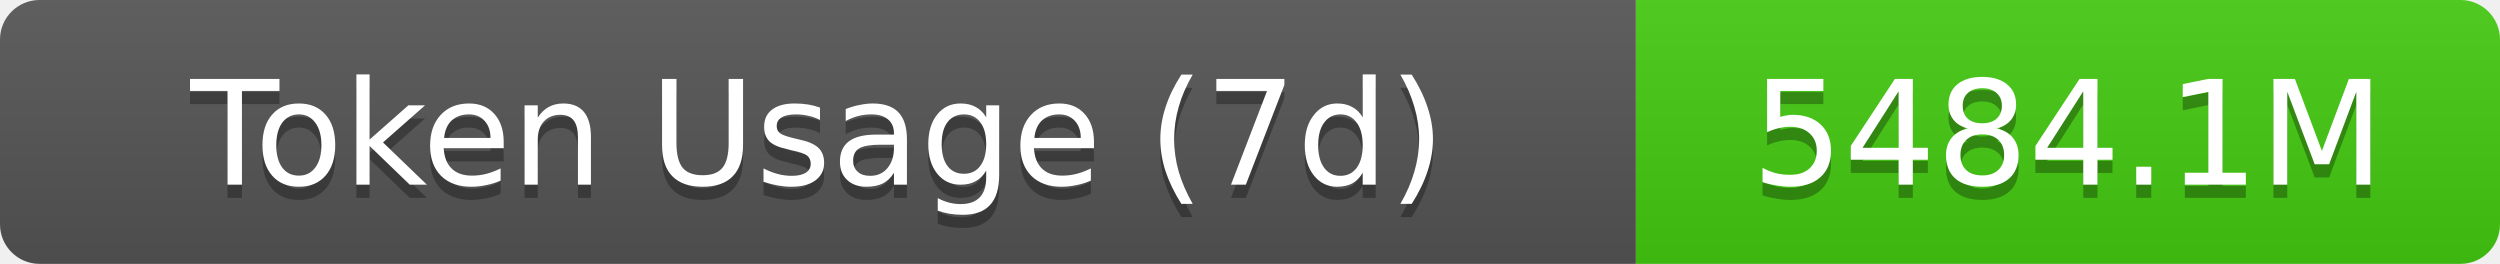
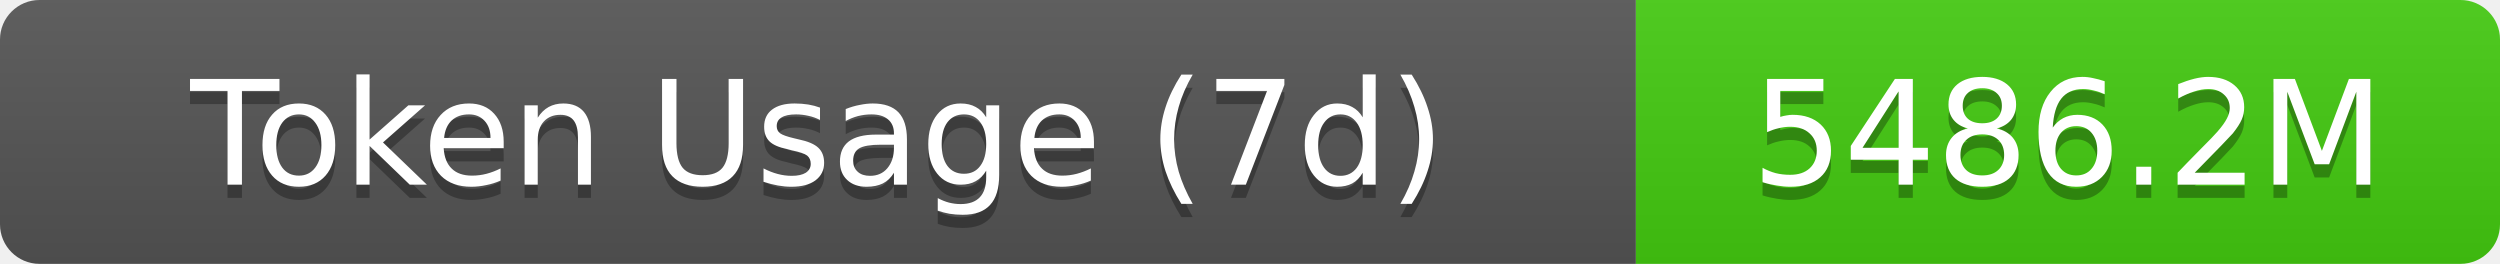
- <svg xmlns="http://www.w3.org/2000/svg" width="189.5" height="20" role="img" aria-label="Token Usage (7d): 5484.1M">
+ <svg xmlns="http://www.w3.org/2000/svg" width="189.5" height="20" role="img" aria-label="Token Usage (7d): 5486.2M">
  <linearGradient id="s" x2="0" y2="100%">
    <stop offset="0" stop-color="#bbb" stop-opacity=".1" />
    <stop offset="1" stop-opacity=".1" />
  </linearGradient>
  <clipPath id="r">
    <rect width="189.5" height="20" rx="3" fill="#fff" />
  </clipPath>
  <g clip-path="url(#r)">
    <rect width="124" height="20" fill="#555" />
    <rect x="124" width="65.5" height="20" fill="#4c1" />
    <rect width="189.5" height="20" fill="url(#s)" />
  </g>
  <g fill="#fff" text-anchor="middle" font-family="Verdana,Geneva,DejaVu Sans,sans-serif" text-rendering="geometricPrecision" font-size="11">
    <text aria-hidden="true" x="62" y="15" fill="#010101" fill-opacity=".3">Token Usage (7d)</text>
    <text x="62" y="14">Token Usage (7d)</text>
-     <text aria-hidden="true" x="156.75" y="15" fill="#010101" fill-opacity=".3">5484.1M</text>
-     <text x="156.75" y="14">5484.1M</text>
+     <text aria-hidden="true" x="156.75" y="15" fill="#010101" fill-opacity=".3">5486.2M</text>
+     <text x="156.75" y="14">5486.2M</text>
  </g>
</svg>
